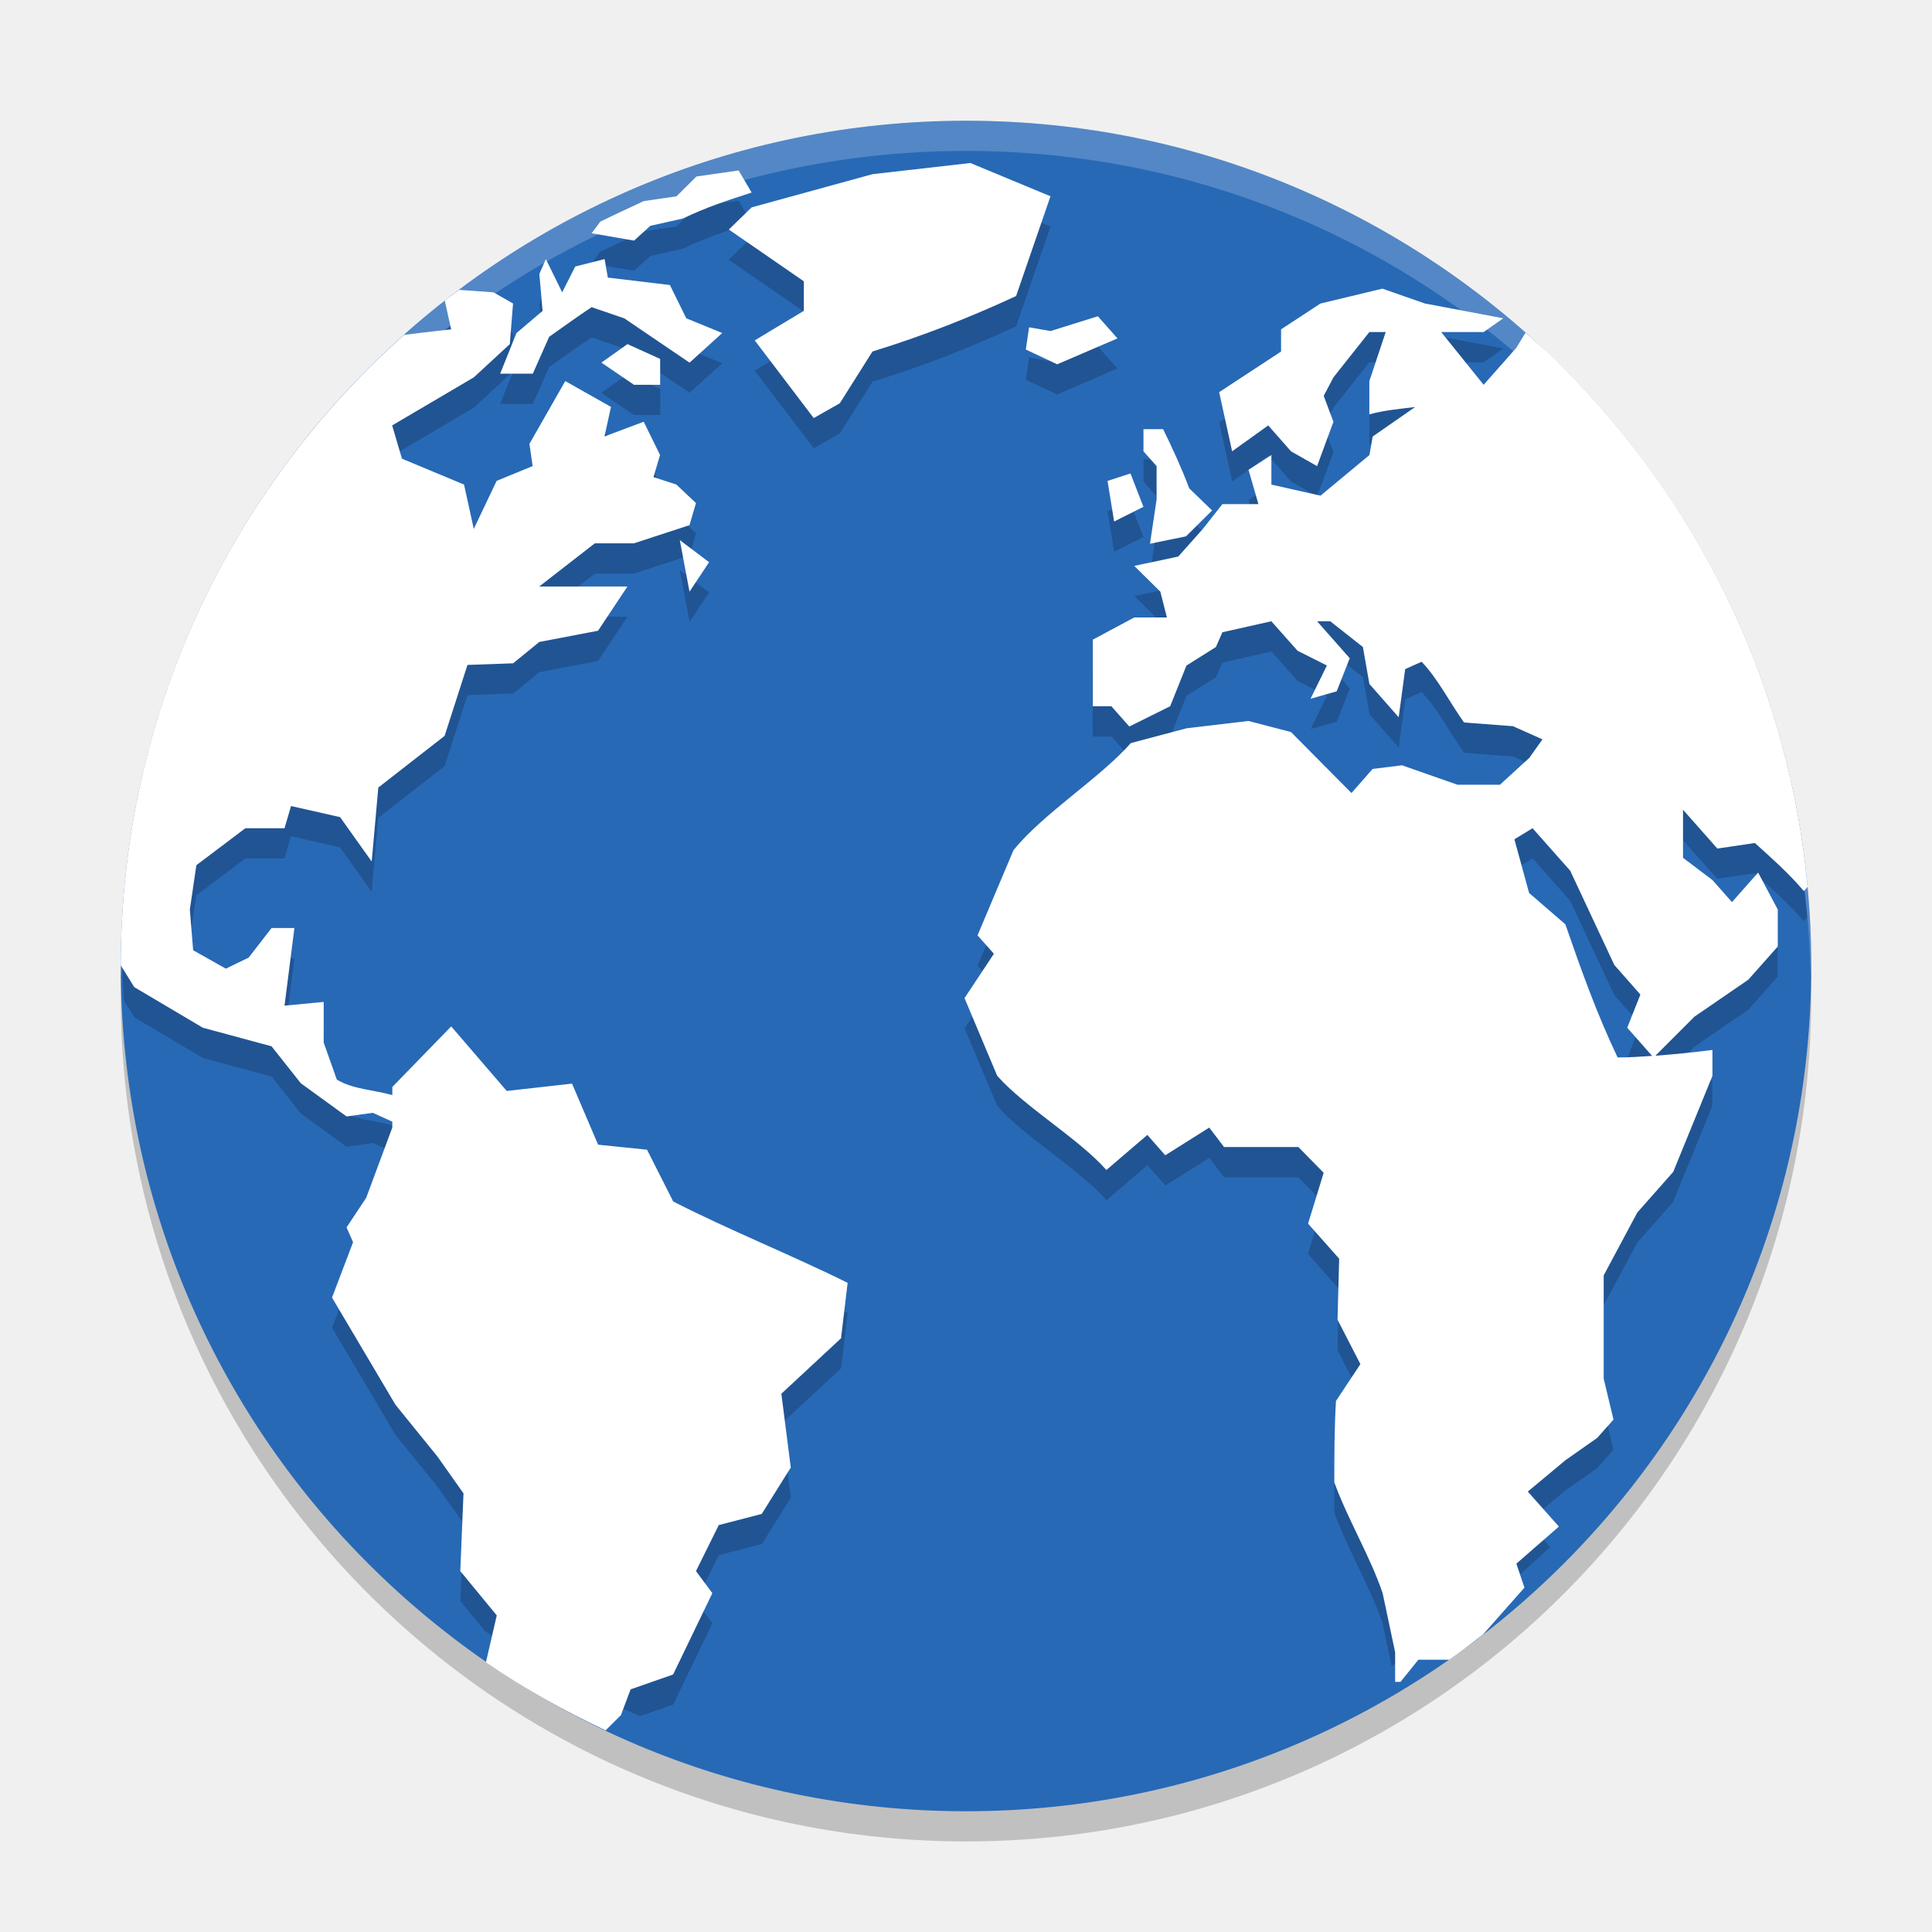
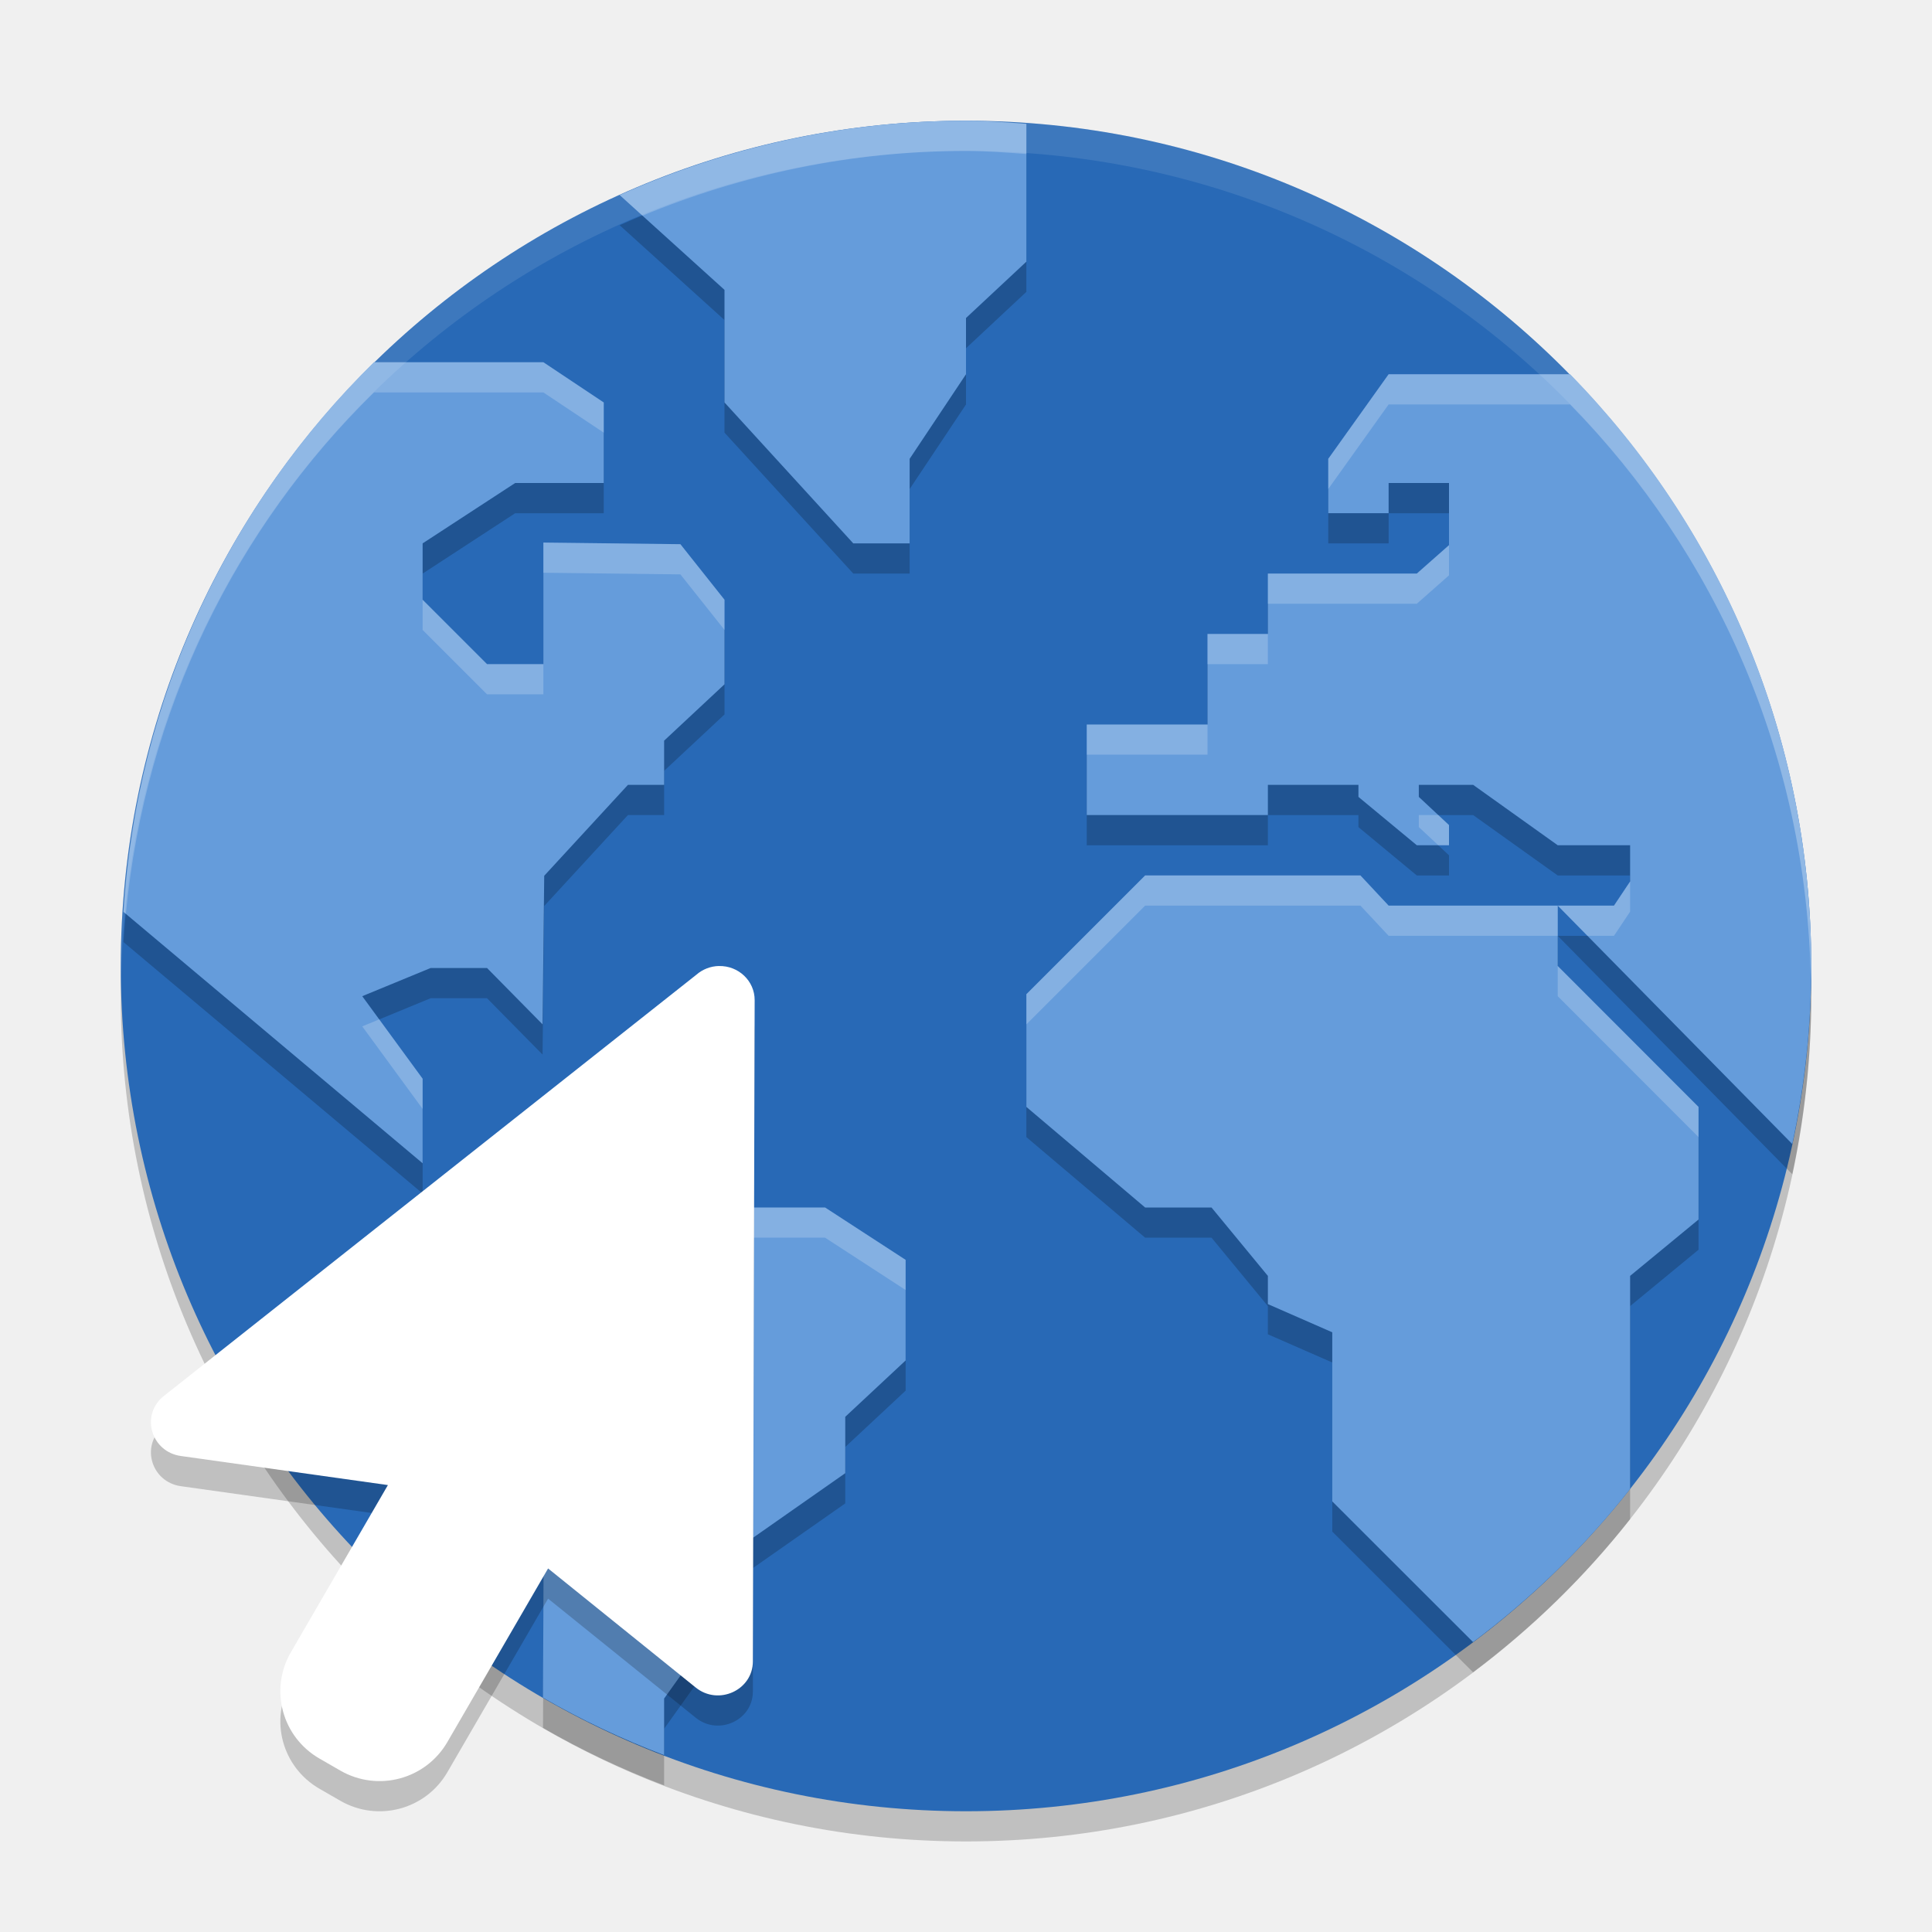
<svg xmlns="http://www.w3.org/2000/svg" width="64" height="64" version="1">
  <rect style="opacity:0.2" width="56" height="56" x="-61" y="-60" rx="28" ry="28" transform="matrix(0,-1,-1,0,0,0)" />
  <rect width="56" height="56" x="-60" y="-60" rx="28" ry="28" transform="matrix(0,-1,-1,0,0,0)" style="fill:#2869b6" />
-   <g transform="matrix(1.488352,0,0,1.487907,-57.51039,-31.89524)" style="opacity:0.2;enable-background:new">
-     <g>
-       <path d="m 16.072,3.699 -1.621,0.186 -2.002,0.549 -0.379,0.369 1.242,0.855 0,0.49 L 12.5,6.639 13.477,7.924 13.91,7.68 14.451,6.822 C 15.287,6.564 16.036,6.272 16.83,5.904 L 17.4,4.25 16.072,3.699 Z M 12.234,3.822 11.535,3.922 11.203,4.25 10.662,4.33 10.178,4.557 9.941,4.67 9.799,4.863 10.502,4.984 10.771,4.74 11.312,4.619 C 11.683,4.439 12.056,4.317 12.449,4.189 L 12.234,3.822 Z m -3.193,1.469 -0.107,0.244 0.053,0.613 -0.432,0.367 -0.271,0.674 0.541,0 L 9.096,6.578 C 9.329,6.413 9.561,6.247 9.799,6.088 l 0.541,0.184 c 0.36,0.245 0.721,0.49 1.082,0.734 L 11.963,6.516 11.367,6.271 11.096,5.721 10.068,5.598 10.014,5.291 9.527,5.414 9.312,5.842 9.041,5.291 Z M 22.896,5.781 l -1.025,0.246 -0.652,0.428 0,0.367 -1.025,0.674 0.215,0.979 0.598,-0.428 0.377,0.428 0.432,0.246 0.271,-0.734 -0.162,-0.43 0.162,-0.307 0.594,-0.75 0.271,0 -0.271,0.812 0,0.551 c 0.249,-0.068 0.505,-0.089 0.76,-0.121 l -0.705,0.488 -0.053,0.307 -0.811,0.672 -0.814,-0.182 0,-0.49 -0.379,0.244 0.164,0.568 -0.596,0 -0.324,0.41 -0.406,0.459 -0.729,0.154 0.432,0.426 0.109,0.43 -0.541,0 -0.688,0.367 0,1.104 0.309,0 0.297,0.336 0.676,-0.336 0.27,-0.674 0.488,-0.307 0.107,-0.244 0.811,-0.184 0.434,0.488 0.486,0.246 -0.27,0.551 0.434,-0.123 0.215,-0.549 -0.541,-0.613 0.217,0 0.543,0.428 0.107,0.611 0.484,0.553 0.109,-0.799 0.271,-0.121 c 0.267,0.278 0.478,0.693 0.703,1.006 l 0.811,0.062 0.488,0.217 -0.217,0.307 L 24.844,14 l -0.701,0 -0.922,-0.322 -0.486,0.061 -0.35,0.398 -1.002,-1.01 -0.705,-0.184 -1.027,0.121 -0.92,0.246 c -0.516,0.585 -1.455,1.166 -1.943,1.773 l -0.596,1.41 0.271,0.305 -0.486,0.734 0.541,1.287 c 0.46,0.52 1.349,1.038 1.809,1.559 l 0.678,-0.58 0.297,0.338 0.729,-0.459 L 20.273,20 l 1.232,0 0.418,0.426 -0.26,0.842 0.516,0.582 -0.027,1.01 0.379,0.736 -0.404,0.611 c -0.027,0.45 -0.027,0.897 -0.027,1.348 0.222,0.61 0.591,1.219 0.801,1.834 l 0.148,0.705 c 0.953,-0.555 1.834,-1.215 2.625,-1.971 l -0.371,-0.416 0.625,-0.52 0.523,-0.369 0.271,-0.305 -0.162,-0.676 0,-1.713 0.557,-1.041 0.594,-0.674 0.65,-1.59 0,-0.43 c -0.32,0.04 -0.632,0.073 -0.945,0.096 l 0.646,-0.646 0.893,-0.613 0.488,-0.549 0,-0.613 c -0.108,-0.204 -0.217,-0.407 -0.326,-0.611 l -0.432,0.488 -0.324,-0.365 -0.488,-0.369 0,-0.795 0.57,0.643 0.621,-0.092 c 0.283,0.257 0.562,0.502 0.811,0.795 l 0.062,-0.068 C 29.638,12.441 28.232,9.526 26.105,7.309 25.988,7.188 25.866,7.06 25.77,6.965 25.608,6.807 25.437,6.659 25.268,6.51 L 25.115,6.762 24.574,7.373 23.871,6.5 24.574,6.5 24.898,6.271 23.6,6.027 22.896,5.781 Z M 7.604,5.801 c -0.079,0.059 -0.158,0.117 -0.236,0.178 l 0.105,0.477 c 0,0 -0.495,0.055 -0.781,0.092 -2.762,2.459 -4.53,5.995 -4.666,9.967 0.007,0.188 0.015,0.376 0.029,0.562 0.08,0.13 0.17,0.273 0.17,0.273 l 1.137,0.674 1.137,0.307 0.484,0.613 0.758,0.549 0.434,-0.061 0.324,0.146 0,0.1 -0.432,1.162 -0.326,0.49 0.109,0.244 L 5.5,22.492 l 1.051,1.775 0.695,0.855 0.432,0.611 -0.053,1.287 0.41,0.498 c 0.8,0.553 1.658,1.028 2.568,1.406 l 0.547,-0.191 0.65,-1.346 -0.271,-0.367 0.377,-0.762 0.713,-0.184 0.48,-0.77 -0.156,-1.223 0.988,-0.918 0.109,-0.918 C 13.153,21.808 12.032,21.354 11.15,20.9 L 10.717,20.043 9.906,19.959 9.475,18.947 8.393,19.07 7.473,18 l -0.975,1.002 0,0.137 C 6.203,19.054 5.842,19.042 5.58,18.881 l -0.219,-0.611 0,-0.676 -0.648,0.062 c 0.054,-0.429 0.11,-0.857 0.164,-1.285 l -0.379,0 -0.379,0.49 -0.379,0.182 -0.541,-0.305 -0.055,-0.674 0.107,-0.734 0.812,-0.611 0.648,0 0.107,-0.369 0.812,0.184 L 6.156,15.27 6.266,14.045 7.365,13.188 7.744,12.014 8.5,11.986 8.934,11.633 9.906,11.447 l 0.486,-0.732 -1.459,0 L 9.854,10 10.502,10 11.422,9.699 11.529,9.332 11.203,9.027 10.826,8.904 10.936,8.537 10.664,7.986 10.014,8.229 10.123,7.74 9.365,7.312 8.771,8.352 8.824,8.721 8.229,8.965 7.85,9.76 7.689,9.027 6.66,8.598 6.498,8.047 7.85,7.25 8.445,6.699 8.5,6.027 8.176,5.842 7.604,5.801 Z m 10.58,0.438 -0.783,0.244 -0.354,-0.061 -0.002,0 -0.055,0.367 0.52,0.244 0.998,-0.43 -0.324,-0.365 z m -7.791,0.461 -0.432,0.307 0.541,0.367 0.434,0 0,-0.43 -0.543,-0.244 z m 8.547,1.408 0,0.367 0.217,0.246 0,0.551 -0.109,0.734 0.596,-0.123 0.434,-0.428 -0.379,-0.367 C 19.57,8.749 19.425,8.432 19.266,8.107 l -0.326,0 z m -0.215,0.734 -0.381,0.123 0.109,0.672 0.486,-0.242 -0.215,-0.553 z M 11.26,9.945 11.422,10.799 11.746,10.312 11.26,9.945 Z m 14.125,4.773 0.623,0.703 0.73,1.561 0.432,0.49 -0.217,0.551 0.41,0.465 c -0.189,0.013 -0.376,0.027 -0.57,0.027 -0.344,-0.724 -0.603,-1.45 -0.865,-2.207 l -0.602,-0.52 -0.242,-0.889 0.301,-0.182 z" transform="matrix(1.343768,0,0,1.34417,38.6403,20.76453)" />
-     </g>
-   </g>
-   <g style="enable-background:new" transform="matrix(1.488352,0,0,1.487907,-57.51039,-32.89537)">
-     <g>
-       <path style="fill:#ffffff" d="m 24.104,5 -2.316,0.264 -2.859,0.785 -0.541,0.525 1.775,1.225 0,0.699 -1.162,0.699 1.396,1.838 0.617,-0.35 0.773,-1.225 c 1.194,-0.369 2.264,-0.788 3.398,-1.312 l 0.814,-2.361 z m -5.484,0.176 -0.998,0.143 -0.473,0.469 -0.775,0.113 -0.691,0.324 -0.336,0.162 -0.205,0.275 1.004,0.174 L 16.531,6.486 17.305,6.312 c 0.529,-0.257 1.061,-0.432 1.623,-0.613 z m -4.561,2.098 -0.154,0.35 0.076,0.875 -0.617,0.525 -0.387,0.961 0.773,0 0.387,-0.873 c 0.333,-0.236 0.664,-0.474 1.004,-0.701 l 0.773,0.264 c 0.515,0.35 1.03,0.7 1.545,1.049 L 18.232,9.023 17.381,8.674 16.994,7.887 l -1.469,-0.176 -0.076,-0.438 -0.695,0.176 -0.309,0.611 z m 19.793,0.699 -1.465,0.352 -0.932,0.611 0,0.525 -1.465,0.961 0.307,1.4 0.854,-0.613 0.539,0.613 0.617,0.35 0.387,-1.049 -0.23,-0.613 0.23,-0.438 0.85,-1.072 0.387,0 -0.387,1.16 0,0.787 c 0.355,-0.097 0.721,-0.129 1.084,-0.174 l -1.006,0.699 -0.076,0.438 -1.158,0.961 -1.162,-0.262 0,-0.699 -0.541,0.35 0.234,0.811 -0.852,0 -0.463,0.587 -0.582,0.654 -1.041,0.221 0.617,0.609 0.156,0.611 -0.773,0 -0.98,0.525 0,1.576 0.439,0 0.424,0.48 0.967,-0.48 0.385,-0.963 0.697,-0.438 0.154,-0.35 1.158,-0.26 0.619,0.697 0.695,0.35 -0.387,0.787 0.619,-0.176 0.309,-0.783 -0.773,-0.875 0.311,0 0.773,0.609 0.154,0.875 0.693,0.787 0.154,-1.139 0.389,-0.174 c 0.382,0.397 0.682,0.991 1.004,1.437 l 1.158,0.088 0.697,0.311 -0.311,0.438 -0.695,0.636 -1.004,0 -1.314,-0.46 -0.695,0.086 -0.5,0.57 -1.432,-1.443 -1.006,-0.262 -1.469,0.174 -1.314,0.35 c -0.737,0.835 -2.079,1.667 -2.777,2.535 l -0.85,2.014 0.387,0.436 -0.695,1.049 0.773,1.838 c 0.657,0.743 1.927,1.485 2.584,2.229 l 0.969,-0.83 0.424,0.482 1.041,-0.656 0.35,0.461 1.759,0 0.598,0.609 -0.369,1.203 0.736,0.83 -0.039,1.443 0.541,1.051 -0.578,0.873 c -0.038,0.643 -0.039,1.282 -0.039,1.926 0.317,0.872 0.844,1.741 1.143,2.619 l 0.296,1.4 0,0.701 0.127,0 0.423,-0.525 0.732,0 c 0.273,-0.19 0.536,-0.394 0.799,-0.598 l 0.979,-1.107 -0.191,-0.568 1.006,-0.877 -0.736,-0.828 0.891,-0.742 0.75,-0.527 0.387,-0.434 -0.232,-0.967 0,-2.445 0.795,-1.488 0.85,-0.961 0.928,-2.273 0,-0.613 c -0.457,0.058 -0.903,0.104 -1.35,0.137 l 0.924,-0.924 1.275,-0.875 0.697,-0.785 0,-0.875 c -0.155,-0.292 -0.309,-0.583 -0.465,-0.875 l -0.619,0.699 -0.463,-0.523 -0.695,-0.525 0,-1.137 0.812,0.918 0.889,-0.131 c 0.405,0.367 0.803,0.718 1.158,1.137 l 0.088,-0.1 C 43.483,17.486 41.475,13.324 38.438,10.156 38.27,9.984 38.093,9.799 37.955,9.664 37.724,9.439 37.482,9.227 37.24,9.014 l -0.219,0.359 -0.773,0.875 -1.004,-1.248 1.004,0 0.465,-0.326 -1.855,-0.35 z m -21.846,0.029 c -0.113,0.085 -0.229,0.167 -0.34,0.254 l 0.152,0.68 c 0,0 -0.707,0.078 -1.115,0.131 C 6.599,12.721 4.005,18.031 4,23.982 4.161,24.247 4.32,24.5 4.32,24.5 l 1.623,0.961 1.625,0.439 0.693,0.875 1.082,0.785 0.619,-0.086 0.463,0.209 0,0.141 -0.617,1.66 -0.465,0.701 0.154,0.35 -0.498,1.311 1.502,2.537 0.992,1.223 0.617,0.873 -0.076,1.838 0.863,1.049 -0.256,1.109 c 0.892,0.615 1.843,1.146 2.832,1.611 l 0.361,-0.359 0.23,-0.611 1.006,-0.352 0.928,-1.924 -0.387,-0.523 0.539,-1.088 1.017,-0.264 0.687,-1.098 -0.223,-1.746 1.412,-1.312 0.156,-1.312 C 19.934,30.867 18.332,30.22 17.072,29.572 l -0.619,-1.225 -1.158,-0.119 -0.617,-1.445 -1.545,0.174 -1.314,-1.528 -1.393,1.433 0,0.193 C 10.005,26.933 9.488,26.918 9.113,26.688 l -0.311,-0.875 0,-0.963 L 7.875,24.938 c 0.077,-0.612 0.156,-1.224 0.234,-1.836 l -0.541,0 -0.541,0.699 -0.541,0.262 -0.773,-0.436 -0.078,-0.963 0.154,-1.049 1.16,-0.875 0.926,0 0.154,-0.525 1.16,0.262 0.749,1.051 0.156,-1.75 1.569,-1.223 0.541,-1.679 1.08,-0.038 0.619,-0.505 1.391,-0.266 0.695,-1.047 -2.086,0 1.314,-1.021 0.926,0 1.314,-0.43 0.154,-0.523 -0.465,-0.438 -0.541,-0.176 0.156,-0.523 -0.387,-0.787 -0.928,0.348 0.154,-0.699 -1.082,-0.611 -0.848,1.486 0.076,0.525 -0.852,0.35 -0.541,1.137 -0.23,-1.049 -1.469,-0.613 -0.232,-0.787 1.932,-1.137 0.852,-0.787 0.076,-0.961 -0.463,-0.264 z m 15.114,0.624 -1.119,0.35 -0.506,-0.088 -0.002,0 -0.078,0.525 0.743,0.35 1.426,-0.613 -0.463,-0.523 z m -11.13,0.659 -0.617,0.438 0.771,0.525 0.619,0 0,-0.613 z m 12.209,2.012 0,0.525 0.311,0.35 0,0.787 -0.156,1.049 0.852,-0.174 0.617,-0.613 -0.541,-0.523 C 29.1,12.214 28.891,11.761 28.664,11.297 Z m -0.307,1.049 -0.543,0.176 0.156,0.961 0.693,-0.348 z m -10.664,1.576 0.23,1.221 0.463,-0.697 z m 20.178,6.818 0.891,1.006 1.043,2.229 0.617,0.701 -0.311,0.785 0.588,0.666 c -0.27,0.018 -0.539,0.037 -0.816,0.037 -0.492,-1.034 -0.862,-2.069 -1.236,-3.15 l -0.858,-0.742 -0.348,-1.27 z" transform="matrix(0.9406375,0,0,0.9409193,37.56529,21.03316)" />
-     </g>
-   </g>
-   <path style="opacity:0.2;fill:#ffffff" d="M 32 4 C 16.488 4 4 16.488 4 32 C 4 32.113 4.011 32.224 4.018 32.336 C 4.369 17.134 16.711 5 32 5 C 47.289 5 59.631 17.134 59.982 32.336 C 59.989 32.224 60 32.113 60 32 C 60 16.488 47.512 4 32 4 z" />
+   <path d="m 32,5 c -4.097,0 -7.972,0.893 -11.473,2.461 L 24,10.602 v 3.73 l 4.266,4.668 h 1.867 V 16.2 L 32,13.399 V 11.536 L 34,9.668 V 5.102 C 33.337,5.055 32.675,5 32,5 Z m -19.613,8 C 7.61,17.684 4.539,24.075 4.09,31.207 L 14,39.536 v -2.801 l -2,-2.734 2.266,-0.934 h 1.867 l 1.84,1.867 0.055,-4.922 2.773,-3.012 H 22 v -1.465 l 2,-1.867 v -2.801 L 22.539,19.028 18,18.973 v 4.027 H 16.133 L 14,20.868 v -1.867 l 3.066,-2 H 20 V 14.332 L 18,13 Z M 46,13.399 44,16.2 v 1.801 h 2 v -1 h 2 v 2.059 l -1.066,0.941 H 42 v 2 h -2 v 3 h -4 v 3 h 6 v -1 h 3 v 0.398 l 1.934,1.602 H 48 v -0.668 l -1,-0.934 v -0.398 h 1.801 l 2.801,2 H 54 v 1.199 l -0.535,0.801 h -1.863 l 7.77,7.898 C 59.776,36.997 60,35.027 60,33 60,25.349 56.952,18.443 52.012,13.399 h -5.078 z m 5.602,17.602 H 46 l -0.934,-1 H 37.934 L 34,33.934 v 3.734 l 3.934,3.332 h 2.199 L 42,43.266 v 0.934 l 2.133,0.934 v 5.602 l 4.664,4.66 C 50.745,53.934 52.495,52.236 54,50.325 V 43.266 l 2.266,-1.867 v -3.73 l -4.664,-4.668 z m -35.469,8 L 14,40.868 v 4.266 l 4.027,3.801 -0.039,8.305 c 1.277,0.737 2.617,1.371 4.012,1.902 v -1.875 l 2,-2.801 v -1.863 l 4,-2.801 V 47.934 l 2,-1.867 v -3.332 l -2.668,-1.734 h -3.73 l -1.867,-2 z" style="opacity:0.2" />
+   <path style="fill:#659cdb" d="M 32,4 C 27.903,4 24.028,4.893 20.527,6.461 L 24,9.602 V 13.332 L 28.266,18 h 1.867 V 15.199 L 32,12.398 V 10.535 L 34,8.668 V 4.102 C 33.337,4.055 32.675,4 32,4 Z M 12.387,12 C 7.61,16.684 4.539,23.075 4.09,30.207 L 14,38.535 v -2.801 L 12,33 14.266,32.066 h 1.867 l 1.84,1.867 0.055,-4.922 L 20.801,26 H 22 v -1.465 l 2,-1.867 v -2.801 L 22.539,18.027 18,17.973 V 22 H 16.133 L 14,19.867 V 18 l 3.066,-2 H 20 V 13.332 L 18,12 Z M 46,12.398 44,15.199 V 17 h 2 v -1 h 2 v 2.059 L 46.934,19 H 42 v 2 h -2 v 3 h -4 v 3 h 6 v -1 h 3 v 0.398 L 46.934,28 H 48 V 27.332 L 47,26.398 V 26 h 1.801 l 2.801,2 H 54 v 1.199 L 53.465,30 h -1.863 l 7.77,7.898 C 59.776,35.996 60,34.026 60,32 60,24.349 56.952,17.443 52.012,12.398 H 46.934 Z M 51.602,30 H 46 L 45.066,29 H 37.934 L 34,32.934 v 3.734 L 37.934,40 h 2.199 L 42,42.266 v 0.934 l 2.133,0.934 v 5.602 l 4.664,4.66 C 50.745,52.934 52.495,51.236 54,49.324 v -7.059 l 2.266,-1.867 v -3.73 L 51.602,32 Z M 16.133,38 14,39.867 v 4.266 l 4.027,3.801 -0.039,8.305 c 1.277,0.737 2.617,1.371 4.012,1.902 v -1.875 l 2,-2.801 v -1.863 l 4,-2.801 v -1.867 l 2,-1.867 v -3.332 L 27.332,40 h -3.73 l -1.867,-2 z" />
+   <path d="m 23.814,33 c -0.274,0.006 -0.537,0.108 -0.742,0.286 L 5.388,47.275 c -0.734,0.638 -0.368,1.821 0.605,1.957 l 6.857,0.963 -3.214,5.537 c -0.718,1.238 -0.293,2.81 0.951,3.525 l 0.689,0.397 c 1.244,0.714 2.825,0.291 3.543,-0.946 l 3.337,-5.751 4.89,3.944 c 0.753,0.609 1.893,0.088 1.894,-0.866 l 0.059,-21.904 c 0.002,-0.635 -0.535,-1.146 -1.186,-1.13 z" style="opacity:0.2" />
+   <path style="fill:#ffffff" d="m 23.814,32 c -0.274,0.006 -0.537,0.108 -0.742,0.286 L 5.388,46.275 c -0.734,0.638 -0.368,1.821 0.605,1.957 l 6.857,0.963 -3.214,5.537 c -0.718,1.238 -0.293,2.81 0.951,3.525 l 0.689,0.397 c 1.244,0.714 2.825,0.291 3.543,-0.946 l 3.337,-5.751 4.89,3.944 c 0.753,0.609 1.893,0.088 1.894,-0.866 l 0.059,-21.904 c 0.002,-0.635 -0.535,-1.146 -1.186,-1.13 z" />
+   <path style="fill:#ffffff;opacity:0.1" d="M 32 4 C 16.488 4 4 16.488 4 32 C 4 32.168 4.011 32.333 4.014 32.5 C 4.28 17.221 16.656 5 32 5 C 47.344 5 59.72 17.221 59.986 32.5 C 59.989 32.333 60 32.168 60 32 C 60 16.488 47.512 4 32 4 z" />
+   <path style="opacity:0.2;fill:#ffffff" d="M 32 4 C 27.903 4 24.028 4.893 20.527 6.461 L 21.283 7.145 C 24.584 5.778 28.194 5 32 5 C 32.675 5 33.337 5.055 34 5.102 L 34 4.102 C 33.337 4.055 32.675 4 32 4 z M 12.387 12 C 7.61 16.684 4.539 23.075 4.09 30.207 L 4.17 30.275 C 4.817 23.52 7.82 17.479 12.387 13 L 18 13 L 20 14.332 L 20 13.332 L 18 12 L 12.387 12 z M 46 12.398 L 44 15.199 L 44 16.199 L 46 13.398 L 46.934 13.398 L 52.012 13.398 C 56.839 18.327 59.85 25.035 59.986 32.477 C 59.989 32.317 60 32.16 60 32 C 60 24.349 56.952 17.443 52.012 12.398 L 46.934 12.398 L 46 12.398 z M 18 17.973 L 18 18.973 L 22.539 19.027 L 24 20.867 L 24 19.867 L 22.539 18.027 L 18 17.973 z M 48 18.059 L 46.934 19 L 42 19 L 42 20 L 46.934 20 L 48 19.059 L 48 18.059 z M 14 19.867 L 14 20.867 L 16.133 23 L 18 23 L 18 22 L 16.133 22 L 14 19.867 z M 40 21 L 40 22 L 42 22 L 42 21 L 40 21 z M 36 24 L 36 25 L 40 25 L 40 24 L 36 24 z M 47 27 L 47 27.398 L 47.645 28 L 48 28 L 48 27.332 L 47.645 27 L 47 27 z M 37.934 29 L 34 32.934 L 34 33.934 L 37.934 30 L 45.066 30 L 46 31 L 51.602 31 L 51.602 30 L 46 30 L 45.066 29 L 37.934 29 z M 51.602 30 L 52.586 31 L 53.465 31 L 54 30.199 L 54 29.199 L 53.465 30 L 51.602 30 z M 51.602 32 L 51.602 33 L 56.266 37.668 L 56.266 36.668 L 51.602 32 z M 12.562 33.768 L 12 34 L 14 36.734 L 14 35.734 L 12.562 33.768 z M 16.133 38 L 14 39.867 L 14 40.867 L 16.133 39 L 21.734 39 L 23.602 41 L 27.332 41 L 30 42.734 L 30 41.734 L 27.332 40 L 23.602 40 L 21.734 38 L 16.133 38 z M 18.023 48.93 L 17.988 56.238 C 17.99 56.239 17.991 56.24 17.992 56.24 L 18.027 48.934 L 18.023 48.93 z" />
</svg>
